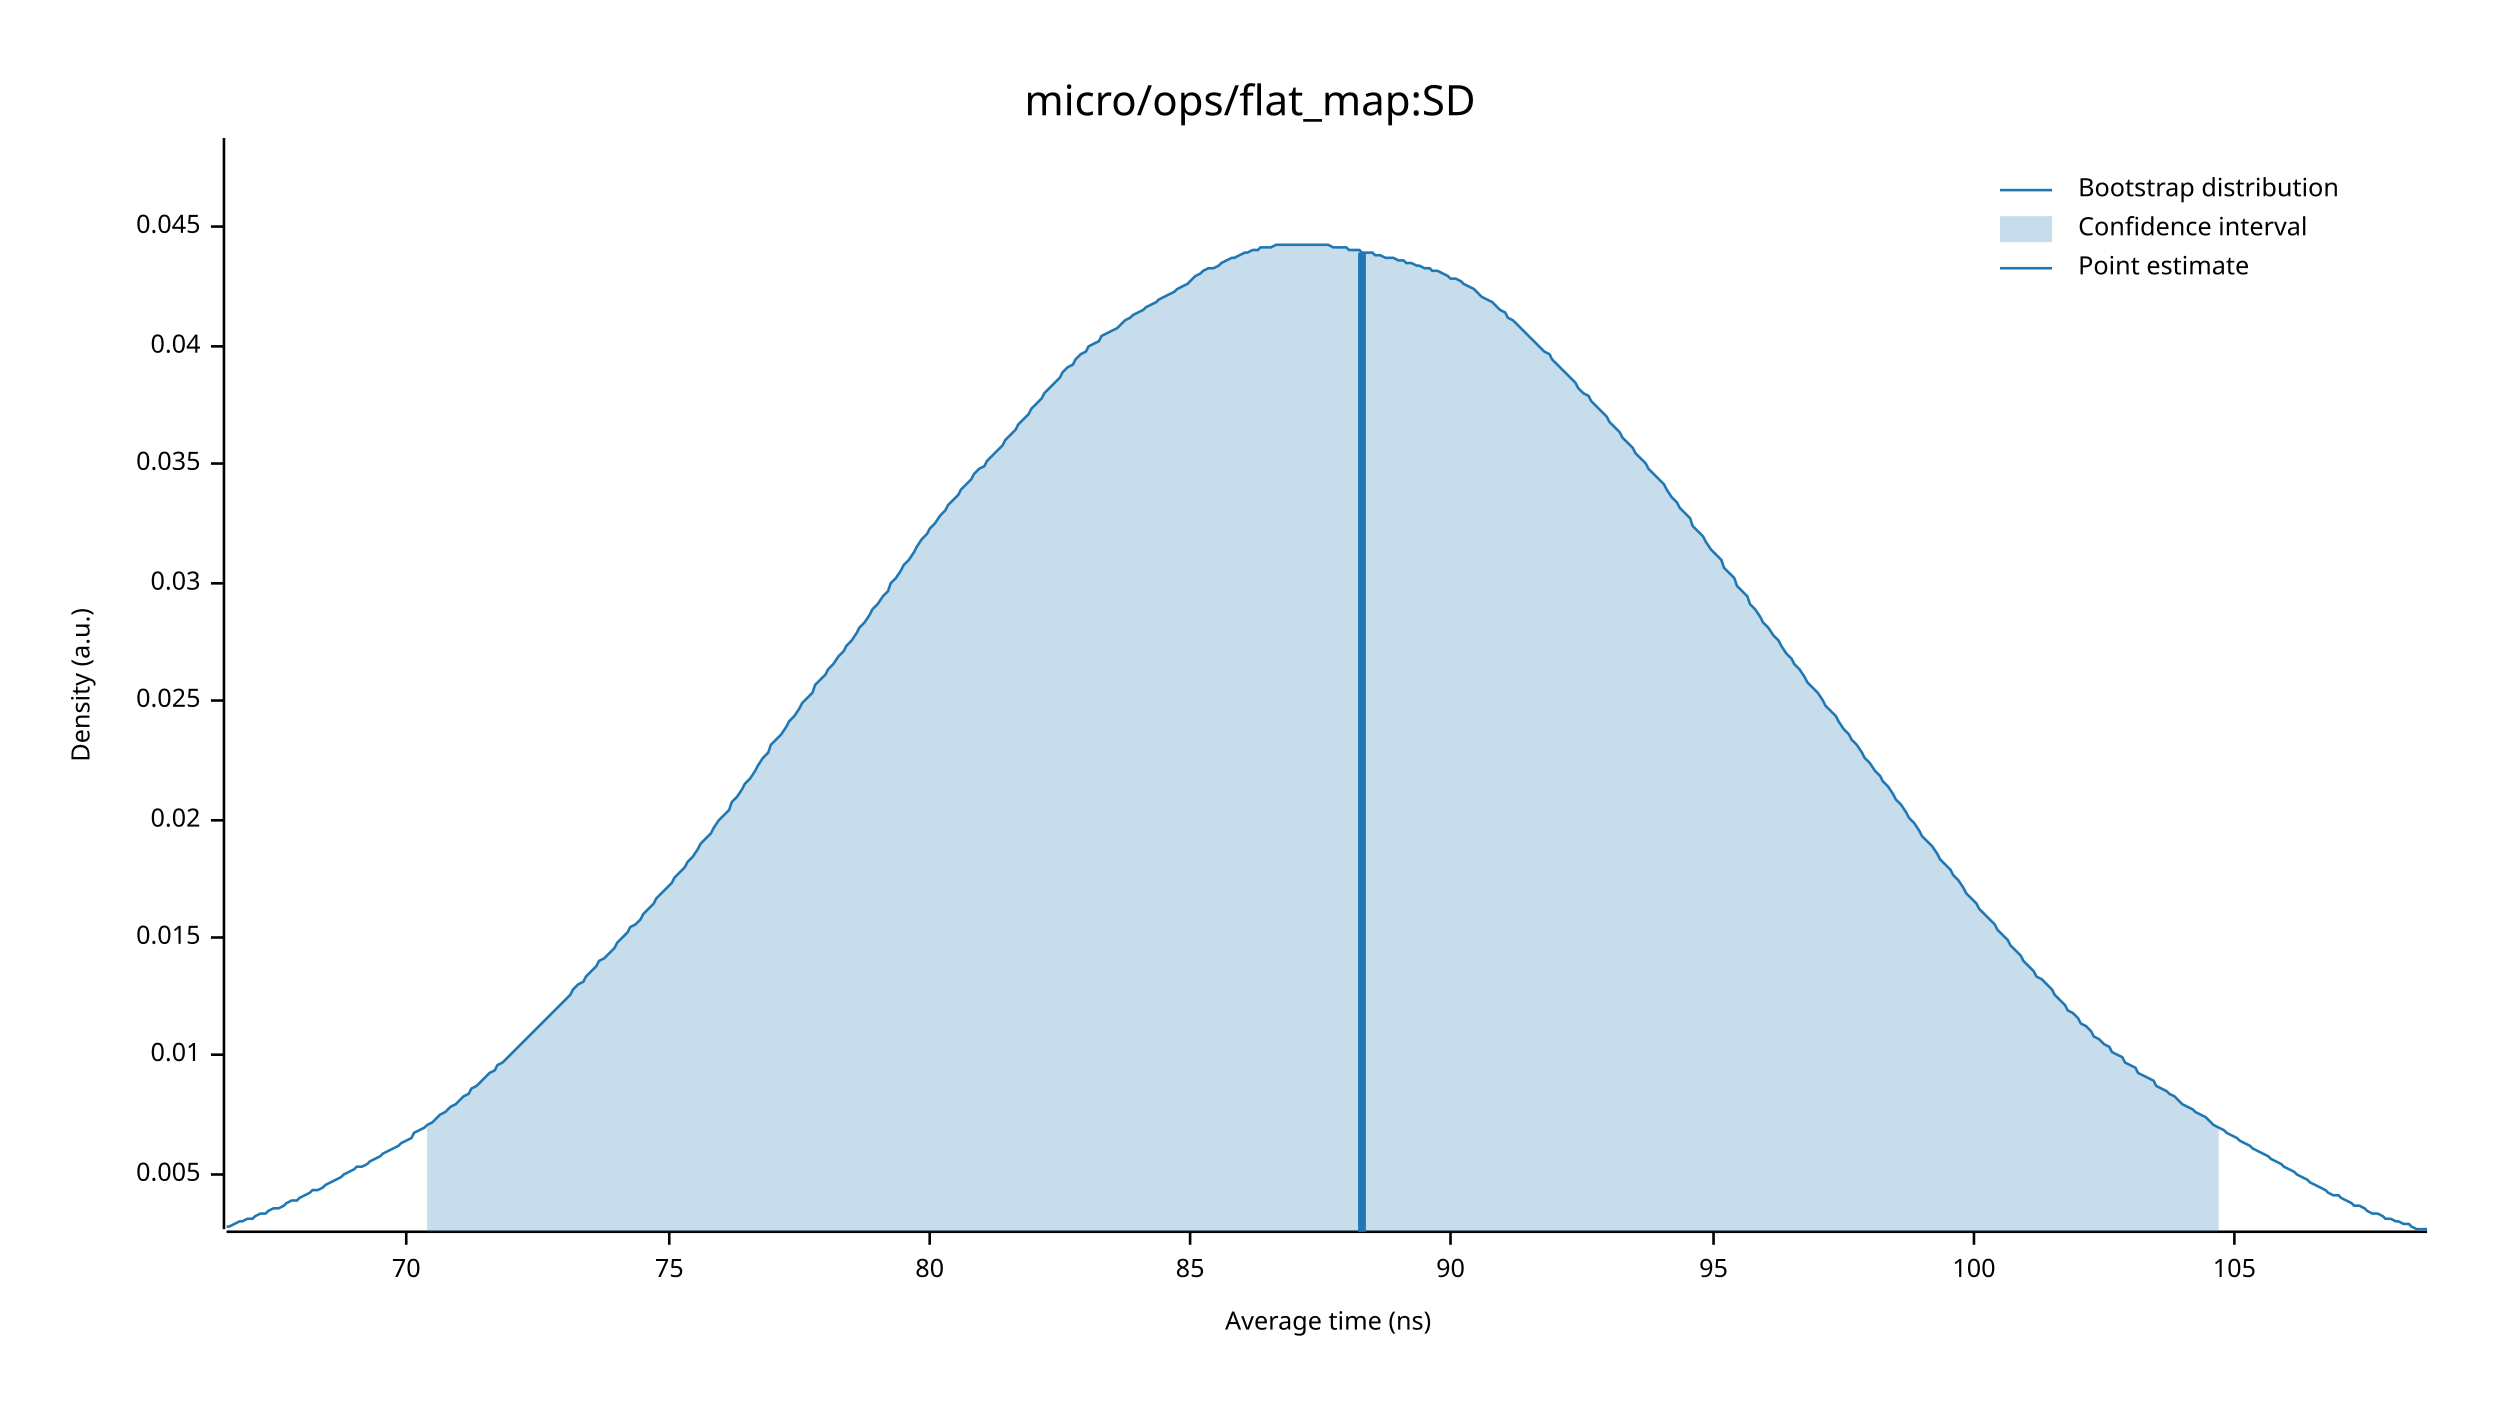
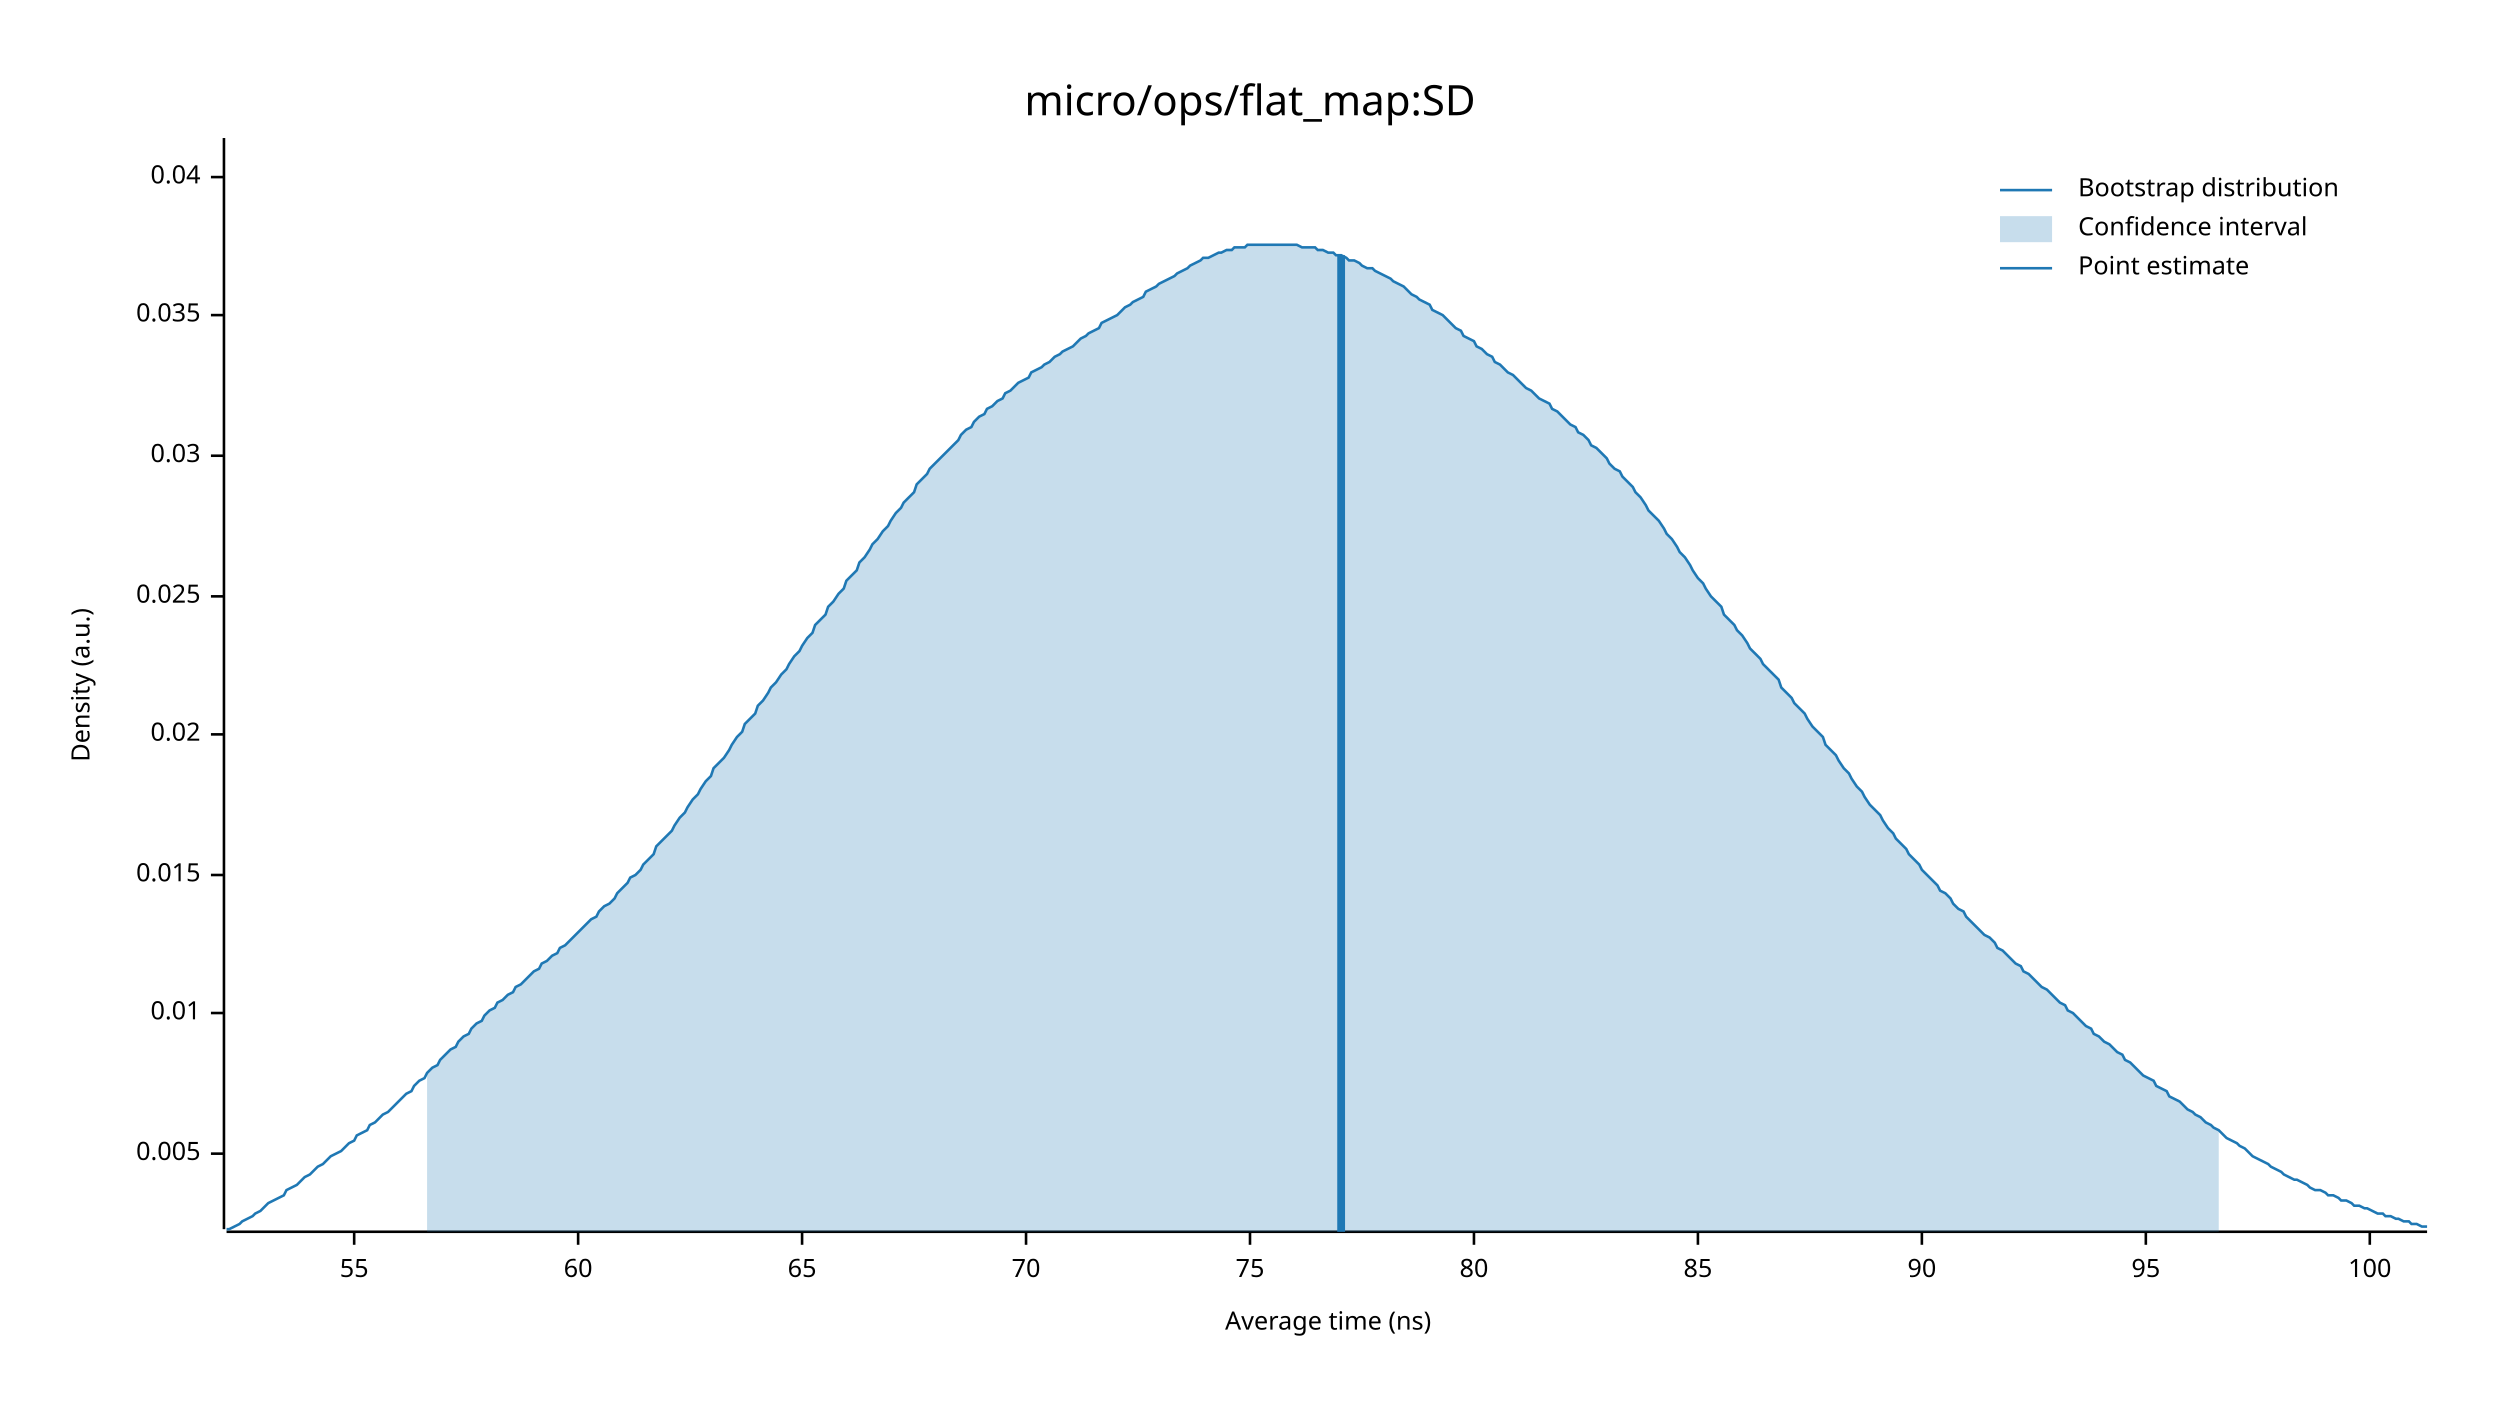
<svg xmlns="http://www.w3.org/2000/svg" width="960" height="540" viewBox="0 0 960 540">
  <text x="480" y="32" dy="0.76em" text-anchor="middle" font-family="sans-serif" font-size="16.129" opacity="1" fill="#000000">
micro/ops/flat_map:SD
</text>
  <text x="27" y="263" dy="0.76em" text-anchor="middle" font-family="sans-serif" font-size="9.677" opacity="1" fill="#000000" transform="rotate(270, 27, 263)">
Density (a.u.)
</text>
  <text x="510" y="513" dy="-0.5ex" text-anchor="middle" font-family="sans-serif" font-size="9.677" opacity="1" fill="#000000">
Average time (ns)
</text>
  <polyline fill="none" opacity="1" stroke="#000000" stroke-width="1" points="86,53 86,472 " />
-   <text x="77" y="451" dy="0.5ex" text-anchor="end" font-family="sans-serif" font-size="9.677" opacity="1" fill="#000000">
+   <text x="77" y="443" dy="0.5ex" text-anchor="end" font-family="sans-serif" font-size="9.677" opacity="1" fill="#000000">
0.005
</text>
-   <polyline fill="none" opacity="1" stroke="#000000" stroke-width="1" points="81,451 86,451 " />
-   <text x="77" y="405" dy="0.5ex" text-anchor="end" font-family="sans-serif" font-size="9.677" opacity="1" fill="#000000">
+   <polyline fill="none" opacity="1" stroke="#000000" stroke-width="1" points="81,443 86,443 " />
+   <text x="77" y="389" dy="0.5ex" text-anchor="end" font-family="sans-serif" font-size="9.677" opacity="1" fill="#000000">
0.01
</text>
-   <polyline fill="none" opacity="1" stroke="#000000" stroke-width="1" points="81,405 86,405 " />
-   <text x="77" y="360" dy="0.5ex" text-anchor="end" font-family="sans-serif" font-size="9.677" opacity="1" fill="#000000">
+   <polyline fill="none" opacity="1" stroke="#000000" stroke-width="1" points="81,389 86,389 " />
+   <text x="77" y="336" dy="0.5ex" text-anchor="end" font-family="sans-serif" font-size="9.677" opacity="1" fill="#000000">
0.015
</text>
-   <polyline fill="none" opacity="1" stroke="#000000" stroke-width="1" points="81,360 86,360 " />
-   <text x="77" y="315" dy="0.5ex" text-anchor="end" font-family="sans-serif" font-size="9.677" opacity="1" fill="#000000">
+   <polyline fill="none" opacity="1" stroke="#000000" stroke-width="1" points="81,336 86,336 " />
+   <text x="77" y="282" dy="0.5ex" text-anchor="end" font-family="sans-serif" font-size="9.677" opacity="1" fill="#000000">
0.02
</text>
-   <polyline fill="none" opacity="1" stroke="#000000" stroke-width="1" points="81,315 86,315 " />
-   <text x="77" y="269" dy="0.5ex" text-anchor="end" font-family="sans-serif" font-size="9.677" opacity="1" fill="#000000">
+   <polyline fill="none" opacity="1" stroke="#000000" stroke-width="1" points="81,282 86,282 " />
+   <text x="77" y="229" dy="0.5ex" text-anchor="end" font-family="sans-serif" font-size="9.677" opacity="1" fill="#000000">
0.025
</text>
-   <polyline fill="none" opacity="1" stroke="#000000" stroke-width="1" points="81,269 86,269 " />
-   <text x="77" y="224" dy="0.5ex" text-anchor="end" font-family="sans-serif" font-size="9.677" opacity="1" fill="#000000">
+   <polyline fill="none" opacity="1" stroke="#000000" stroke-width="1" points="81,229 86,229 " />
+   <text x="77" y="175" dy="0.5ex" text-anchor="end" font-family="sans-serif" font-size="9.677" opacity="1" fill="#000000">
0.03
</text>
-   <polyline fill="none" opacity="1" stroke="#000000" stroke-width="1" points="81,224 86,224 " />
-   <text x="77" y="178" dy="0.5ex" text-anchor="end" font-family="sans-serif" font-size="9.677" opacity="1" fill="#000000">
+   <polyline fill="none" opacity="1" stroke="#000000" stroke-width="1" points="81,175 86,175 " />
+   <text x="77" y="121" dy="0.5ex" text-anchor="end" font-family="sans-serif" font-size="9.677" opacity="1" fill="#000000">
0.035
</text>
-   <polyline fill="none" opacity="1" stroke="#000000" stroke-width="1" points="81,178 86,178 " />
-   <text x="77" y="133" dy="0.5ex" text-anchor="end" font-family="sans-serif" font-size="9.677" opacity="1" fill="#000000">
+   <polyline fill="none" opacity="1" stroke="#000000" stroke-width="1" points="81,121 86,121 " />
+   <text x="77" y="68" dy="0.5ex" text-anchor="end" font-family="sans-serif" font-size="9.677" opacity="1" fill="#000000">
0.04
</text>
-   <polyline fill="none" opacity="1" stroke="#000000" stroke-width="1" points="81,133 86,133 " />
-   <text x="77" y="87" dy="0.5ex" text-anchor="end" font-family="sans-serif" font-size="9.677" opacity="1" fill="#000000">
- 0.045
+   <polyline fill="none" opacity="1" stroke="#000000" stroke-width="1" points="81,68 86,68 " />
+   <polyline fill="none" opacity="1" stroke="#000000" stroke-width="1" points="87,473 932,473 " />
+   <text x="136" y="483" dy="0.76em" text-anchor="middle" font-family="sans-serif" font-size="9.677" opacity="1" fill="#000000">
+ 55
</text>
-   <polyline fill="none" opacity="1" stroke="#000000" stroke-width="1" points="81,87 86,87 " />
-   <polyline fill="none" opacity="1" stroke="#000000" stroke-width="1" points="87,473 932,473 " />
-   <text x="156" y="483" dy="0.76em" text-anchor="middle" font-family="sans-serif" font-size="9.677" opacity="1" fill="#000000">
+   <polyline fill="none" opacity="1" stroke="#000000" stroke-width="1" points="136,473 136,478 " />
+   <text x="222" y="483" dy="0.76em" text-anchor="middle" font-family="sans-serif" font-size="9.677" opacity="1" fill="#000000">
+ 60
+ </text>
+   <polyline fill="none" opacity="1" stroke="#000000" stroke-width="1" points="222,473 222,478 " />
+   <text x="308" y="483" dy="0.76em" text-anchor="middle" font-family="sans-serif" font-size="9.677" opacity="1" fill="#000000">
+ 65
+ </text>
+   <polyline fill="none" opacity="1" stroke="#000000" stroke-width="1" points="308,473 308,478 " />
+   <text x="394" y="483" dy="0.76em" text-anchor="middle" font-family="sans-serif" font-size="9.677" opacity="1" fill="#000000">
70
</text>
-   <polyline fill="none" opacity="1" stroke="#000000" stroke-width="1" points="156,473 156,478 " />
-   <text x="257" y="483" dy="0.76em" text-anchor="middle" font-family="sans-serif" font-size="9.677" opacity="1" fill="#000000">
+   <polyline fill="none" opacity="1" stroke="#000000" stroke-width="1" points="394,473 394,478 " />
+   <text x="480" y="483" dy="0.76em" text-anchor="middle" font-family="sans-serif" font-size="9.677" opacity="1" fill="#000000">
75
</text>
-   <polyline fill="none" opacity="1" stroke="#000000" stroke-width="1" points="257,473 257,478 " />
-   <text x="357" y="483" dy="0.76em" text-anchor="middle" font-family="sans-serif" font-size="9.677" opacity="1" fill="#000000">
+   <polyline fill="none" opacity="1" stroke="#000000" stroke-width="1" points="480,473 480,478 " />
+   <text x="566" y="483" dy="0.76em" text-anchor="middle" font-family="sans-serif" font-size="9.677" opacity="1" fill="#000000">
80
</text>
-   <polyline fill="none" opacity="1" stroke="#000000" stroke-width="1" points="357,473 357,478 " />
-   <text x="457" y="483" dy="0.76em" text-anchor="middle" font-family="sans-serif" font-size="9.677" opacity="1" fill="#000000">
+   <polyline fill="none" opacity="1" stroke="#000000" stroke-width="1" points="566,473 566,478 " />
+   <text x="652" y="483" dy="0.76em" text-anchor="middle" font-family="sans-serif" font-size="9.677" opacity="1" fill="#000000">
85
</text>
-   <polyline fill="none" opacity="1" stroke="#000000" stroke-width="1" points="457,473 457,478 " />
-   <text x="557" y="483" dy="0.76em" text-anchor="middle" font-family="sans-serif" font-size="9.677" opacity="1" fill="#000000">
+   <polyline fill="none" opacity="1" stroke="#000000" stroke-width="1" points="652,473 652,478 " />
+   <text x="738" y="483" dy="0.76em" text-anchor="middle" font-family="sans-serif" font-size="9.677" opacity="1" fill="#000000">
90
</text>
-   <polyline fill="none" opacity="1" stroke="#000000" stroke-width="1" points="557,473 557,478 " />
-   <text x="658" y="483" dy="0.76em" text-anchor="middle" font-family="sans-serif" font-size="9.677" opacity="1" fill="#000000">
+   <polyline fill="none" opacity="1" stroke="#000000" stroke-width="1" points="738,473 738,478 " />
+   <text x="824" y="483" dy="0.76em" text-anchor="middle" font-family="sans-serif" font-size="9.677" opacity="1" fill="#000000">
95
</text>
-   <polyline fill="none" opacity="1" stroke="#000000" stroke-width="1" points="658,473 658,478 " />
-   <text x="758" y="483" dy="0.76em" text-anchor="middle" font-family="sans-serif" font-size="9.677" opacity="1" fill="#000000">
+   <polyline fill="none" opacity="1" stroke="#000000" stroke-width="1" points="824,473 824,478 " />
+   <text x="910" y="483" dy="0.76em" text-anchor="middle" font-family="sans-serif" font-size="9.677" opacity="1" fill="#000000">
100
</text>
-   <polyline fill="none" opacity="1" stroke="#000000" stroke-width="1" points="758,473 758,478 " />
-   <text x="858" y="483" dy="0.76em" text-anchor="middle" font-family="sans-serif" font-size="9.677" opacity="1" fill="#000000">
- 105
- </text>
-   <polyline fill="none" opacity="1" stroke="#000000" stroke-width="1" points="858,473 858,478 " />
-   <polyline fill="none" opacity="1" stroke="#1F78B4" stroke-width="1" points="87,471 88,471 90,470 92,469 93,469 95,468 97,468 98,467 100,466 102,466 103,465 105,464 107,464 109,463 110,462 112,461 114,461 115,460 117,459 119,458 120,457 122,457 124,456 125,455 127,454 129,453 131,452 132,451 134,450 136,449 137,448 139,448 141,447 142,446 144,445 146,444 147,443 149,442 151,441 153,440 154,439 156,438 158,437 159,435 161,434 163,433 164,432 166,431 168,429 169,428 171,427 173,425 175,424 176,423 178,421 180,420 181,418 183,417 185,415 186,414 188,412 190,411 191,409 193,408 195,406 197,404 198,403 200,401 202,399 203,398 205,396 207,394 208,393 210,391 212,389 214,387 215,386 217,384 219,382 220,380 222,378 224,377 225,375 227,373 229,371 230,369 232,368 234,366 236,364 237,362 239,360 241,358 242,356 244,355 246,353 247,351 249,349 251,347 252,345 254,343 256,341 258,339 259,337 261,335 263,333 264,331 266,329 268,326 269,324 271,322 273,320 274,318 276,315 278,313 280,311 281,308 283,306 285,303 286,301 288,299 290,296 291,294 293,291 295,289 296,286 298,284 300,282 302,279 303,277 305,275 307,272 308,270 310,268 312,266 313,263 315,261 317,259 318,257 320,255 322,252 324,250 325,248 327,246 329,243 330,241 332,239 334,236 335,234 337,232 339,229 341,227 342,224 344,222 346,219 347,217 349,215 351,212 352,210 354,207 356,205 357,203 359,201 361,198 363,196 364,194 366,192 368,190 369,188 371,186 373,184 374,182 376,180 378,179 379,177 381,175 383,173 385,171 386,169 388,167 390,165 391,163 393,161 395,159 396,157 398,155 400,153 401,151 403,149 405,147 407,145 408,143 410,141 412,140 413,138 415,136 417,135 418,133 420,132 422,131 423,129 425,128 427,127 429,126 430,125 432,123 434,122 435,121 437,120 439,119 440,118 442,117 444,116 445,115 447,114 449,113 451,112 452,111 454,110 456,109 457,108 459,106 461,105 462,104 464,103 466,103 468,102 469,101 471,100 473,99 474,99 476,98 478,97 479,97 481,96 483,96 484,95 486,95 488,95 490,94 491,94 493,94 495,94 496,94 498,94 500,94 501,94 503,94 505,94 506,94 508,94 510,94 512,95 513,95 515,95 517,95 518,96 520,96 522,96 523,97 525,97 527,97 528,98 530,98 532,99 534,99 535,99 537,100 539,100 540,101 542,101 544,102 545,102 547,103 549,103 550,104 552,104 554,105 556,106 557,107 559,107 561,108 562,109 564,110 566,111 567,112 569,114 571,115 573,116 574,117 576,119 578,120 579,122 581,123 583,125 584,126 586,128 588,130 589,131 591,133 593,135 595,136 596,138 598,140 600,142 601,143 603,145 605,147 606,149 608,151 610,152 611,154 613,156 615,158 617,160 618,162 620,164 622,166 623,168 625,170 627,172 628,174 630,176 632,178 633,180 635,182 637,184 639,186 640,188 642,191 644,193 645,195 647,197 649,199 650,202 652,204 654,206 655,208 657,211 659,213 661,215 662,218 664,220 666,222 667,225 669,227 671,229 672,232 674,234 676,237 677,239 679,241 681,244 683,246 684,248 686,251 688,253 689,255 691,257 693,260 694,262 696,264 698,266 700,269 701,271 703,273 705,275 706,277 708,280 710,282 711,284 713,286 715,289 716,291 718,293 720,296 722,298 723,300 725,302 727,305 728,307 730,309 732,312 733,314 735,316 737,319 738,321 740,323 742,325 744,328 745,330 747,332 749,334 750,336 752,338 754,341 755,343 757,345 759,347 760,349 762,351 764,353 766,355 767,357 769,359 771,361 772,363 774,365 776,367 777,369 779,371 781,373 782,375 784,376 786,378 788,380 789,382 791,384 793,386 794,388 796,389 798,391 799,393 801,394 803,396 804,398 806,399 808,401 810,402 811,404 813,405 815,406 816,408 818,409 820,410 821,412 823,413 825,414 827,415 828,417 830,418 832,419 833,420 835,421 837,423 838,424 840,425 842,426 843,427 845,428 847,429 849,431 850,432 852,433 854,434 855,435 857,436 859,437 860,438 862,439 864,440 865,441 867,442 869,443 871,444 872,445 874,446 876,447 877,448 879,449 881,450 882,451 884,452 886,453 887,454 889,455 891,456 893,457 894,458 896,459 898,459 899,460 901,461 903,462 904,463 906,463 908,464 909,465 911,466 913,466 915,467 916,468 918,468 920,469 921,469 923,470 925,470 926,471 928,472 930,472 932,472 " />
-   <polygon opacity="0.25" fill="#1F78B4" points="164,432 166,431 168,429 169,428 171,427 173,425 175,424 176,423 178,421 180,420 181,418 183,417 185,415 186,414 188,412 190,411 191,409 193,408 195,406 197,404 198,403 200,401 202,399 203,398 205,396 207,394 208,393 210,391 212,389 214,387 215,386 217,384 219,382 220,380 222,378 224,377 225,375 227,373 229,371 230,369 232,368 234,366 236,364 237,362 239,360 241,358 242,356 244,355 246,353 247,351 249,349 251,347 252,345 254,343 256,341 258,339 259,337 261,335 263,333 264,331 266,329 268,326 269,324 271,322 273,320 274,318 276,315 278,313 280,311 281,308 283,306 285,303 286,301 288,299 290,296 291,294 293,291 295,289 296,286 298,284 300,282 302,279 303,277 305,275 307,272 308,270 310,268 312,266 313,263 315,261 317,259 318,257 320,255 322,252 324,250 325,248 327,246 329,243 330,241 332,239 334,236 335,234 337,232 339,229 341,227 342,224 344,222 346,219 347,217 349,215 351,212 352,210 354,207 356,205 357,203 359,201 361,198 363,196 364,194 366,192 368,190 369,188 371,186 373,184 374,182 376,180 378,179 379,177 381,175 383,173 385,171 386,169 388,167 390,165 391,163 393,161 395,159 396,157 398,155 400,153 401,151 403,149 405,147 407,145 408,143 410,141 412,140 413,138 415,136 417,135 418,133 420,132 422,131 423,129 425,128 427,127 429,126 430,125 432,123 434,122 435,121 437,120 439,119 440,118 442,117 444,116 445,115 447,114 449,113 451,112 452,111 454,110 456,109 457,108 459,106 461,105 462,104 464,103 466,103 468,102 469,101 471,100 473,99 474,99 476,98 478,97 479,97 481,96 483,96 484,95 486,95 488,95 490,94 491,94 493,94 495,94 496,94 498,94 500,94 501,94 503,94 505,94 506,94 508,94 510,94 512,95 513,95 515,95 517,95 518,96 520,96 522,96 523,97 525,97 527,97 528,98 530,98 532,99 534,99 535,99 537,100 539,100 540,101 542,101 544,102 545,102 547,103 549,103 550,104 552,104 554,105 556,106 557,107 559,107 561,108 562,109 564,110 566,111 567,112 569,114 571,115 573,116 574,117 576,119 578,120 579,122 581,123 583,125 584,126 586,128 588,130 589,131 591,133 593,135 595,136 596,138 598,140 600,142 601,143 603,145 605,147 606,149 608,151 610,152 611,154 613,156 615,158 617,160 618,162 620,164 622,166 623,168 625,170 627,172 628,174 630,176 632,178 633,180 635,182 637,184 639,186 640,188 642,191 644,193 645,195 647,197 649,199 650,202 652,204 654,206 655,208 657,211 659,213 661,215 662,218 664,220 666,222 667,225 669,227 671,229 672,232 674,234 676,237 677,239 679,241 681,244 683,246 684,248 686,251 688,253 689,255 691,257 693,260 694,262 696,264 698,266 700,269 701,271 703,273 705,275 706,277 708,280 710,282 711,284 713,286 715,289 716,291 718,293 720,296 722,298 723,300 725,302 727,305 728,307 730,309 732,312 733,314 735,316 737,319 738,321 740,323 742,325 744,328 745,330 747,332 749,334 750,336 752,338 754,341 755,343 757,345 759,347 760,349 762,351 764,353 766,355 767,357 769,359 771,361 772,363 774,365 776,367 777,369 779,371 781,373 782,375 784,376 786,378 788,380 789,382 791,384 793,386 794,388 796,389 798,391 799,393 801,394 803,396 804,398 806,399 808,401 810,402 811,404 813,405 815,406 816,408 818,409 820,410 821,412 823,413 825,414 827,415 828,417 830,418 832,419 833,420 835,421 837,423 838,424 840,425 842,426 843,427 845,428 847,429 849,431 850,432 852,433 852,473 164,473 " />
-   <polyline fill="none" opacity="1" stroke="#1F78B4" stroke-width="3" points="523,473 523,97 " />
+   <polyline fill="none" opacity="1" stroke="#000000" stroke-width="1" points="910,473 910,478 " />
+   <polyline fill="none" opacity="1" stroke="#1F78B4" stroke-width="1" points="87,472 88,472 90,471 92,470 93,469 95,468 97,467 98,466 100,465 102,463 103,462 105,461 107,460 109,459 110,457 112,456 114,455 115,454 117,452 119,451 120,450 122,448 124,447 125,446 127,444 129,443 131,442 132,441 134,439 136,438 137,436 139,435 141,434 142,432 144,431 146,429 147,428 149,427 151,425 153,423 154,422 156,420 158,419 159,417 161,415 163,414 164,412 166,410 168,409 169,407 171,405 173,403 175,402 176,400 178,398 180,397 181,395 183,393 185,392 186,390 188,388 190,387 191,385 193,384 195,382 197,381 198,379 200,378 202,376 203,375 205,373 207,372 208,370 210,369 212,367 214,366 215,364 217,363 219,361 220,360 222,358 224,356 225,355 227,353 229,352 230,350 232,348 234,347 236,345 237,343 239,341 241,339 242,337 244,336 246,334 247,332 249,330 251,328 252,325 254,323 256,321 258,319 259,317 261,314 263,312 264,310 266,307 268,305 269,303 271,300 273,298 274,295 276,293 278,291 280,288 281,286 283,283 285,281 286,278 288,276 290,274 291,271 293,269 295,266 296,264 298,262 300,259 302,257 303,255 305,252 307,250 308,248 310,245 312,243 313,240 315,238 317,236 318,233 320,231 322,228 324,226 325,223 327,221 329,219 330,216 332,214 334,211 335,209 337,207 339,204 341,202 342,200 344,197 346,195 347,193 349,191 351,189 352,186 354,184 356,182 357,180 359,178 361,176 363,174 364,173 366,171 368,169 369,167 371,165 373,164 374,162 376,160 378,159 379,157 381,156 383,154 385,153 386,151 388,150 390,148 391,147 393,146 395,145 396,143 398,142 400,141 401,140 403,139 405,137 407,136 408,135 410,134 412,133 413,132 415,130 417,129 418,128 420,127 422,126 423,124 425,123 427,122 429,121 430,120 432,118 434,117 435,116 437,115 439,114 440,112 442,111 444,110 445,109 447,108 449,107 451,106 452,105 454,104 456,103 457,102 459,101 461,100 462,99 464,99 466,98 468,97 469,97 471,96 473,96 474,95 476,95 478,95 479,94 481,94 483,94 484,94 486,94 488,94 490,94 491,94 493,94 495,94 496,94 498,94 500,95 501,95 503,95 505,95 506,96 508,96 510,97 512,97 513,98 515,98 517,99 518,100 520,100 522,101 523,102 525,103 527,103 528,104 530,105 532,106 534,107 535,108 537,109 539,110 540,111 542,113 544,114 545,115 547,116 549,117 550,119 552,120 554,121 556,123 557,124 559,126 561,127 562,129 564,130 566,131 567,133 569,134 571,136 573,137 574,139 576,140 578,142 579,143 581,144 583,146 584,147 586,149 588,150 589,151 591,153 593,154 595,155 596,157 598,158 600,160 601,161 603,163 605,164 606,166 608,167 610,169 611,171 613,172 615,174 617,176 618,178 620,180 622,181 623,183 625,185 627,187 628,189 630,191 632,194 633,196 635,198 637,200 639,203 640,205 642,207 644,210 645,212 647,214 649,217 650,219 652,222 654,224 655,226 657,229 659,231 661,233 662,236 664,238 666,240 667,242 669,244 671,247 672,249 674,251 676,253 677,255 679,257 681,259 683,261 684,264 686,266 688,268 689,270 691,272 693,274 694,276 696,279 698,281 700,283 701,286 703,288 705,290 706,292 708,295 710,297 711,299 713,302 715,304 716,306 718,309 720,311 722,313 723,315 725,318 727,320 728,322 730,324 732,326 733,328 735,330 737,332 738,334 740,336 742,338 744,340 745,342 747,343 749,345 750,347 752,349 754,350 755,352 757,354 759,356 760,357 762,359 764,360 766,362 767,364 769,365 771,367 772,368 774,370 776,371 777,373 779,374 781,376 782,377 784,379 786,380 788,382 789,383 791,385 793,386 794,388 796,389 798,391 799,392 801,394 803,395 804,397 806,398 808,400 810,401 811,402 813,404 815,405 816,407 818,408 820,410 821,411 823,413 825,414 827,415 828,417 830,418 832,419 833,421 835,422 837,423 838,424 840,426 842,427 843,428 845,429 847,431 849,432 850,433 852,434 854,436 855,437 857,438 859,439 860,440 862,441 864,443 865,444 867,445 869,446 871,447 872,448 874,449 876,450 877,451 879,452 881,453 882,453 884,454 886,455 887,456 889,457 891,457 893,458 894,459 896,459 898,460 899,461 901,461 903,462 904,463 906,463 908,464 909,464 911,465 913,466 915,466 916,467 918,467 920,468 921,468 923,469 925,469 926,470 928,470 930,471 932,471 " />
+   <polygon opacity="0.25" fill="#1F78B4" points="164,412 166,410 168,409 169,407 171,405 173,403 175,402 176,400 178,398 180,397 181,395 183,393 185,392 186,390 188,388 190,387 191,385 193,384 195,382 197,381 198,379 200,378 202,376 203,375 205,373 207,372 208,370 210,369 212,367 214,366 215,364 217,363 219,361 220,360 222,358 224,356 225,355 227,353 229,352 230,350 232,348 234,347 236,345 237,343 239,341 241,339 242,337 244,336 246,334 247,332 249,330 251,328 252,325 254,323 256,321 258,319 259,317 261,314 263,312 264,310 266,307 268,305 269,303 271,300 273,298 274,295 276,293 278,291 280,288 281,286 283,283 285,281 286,278 288,276 290,274 291,271 293,269 295,266 296,264 298,262 300,259 302,257 303,255 305,252 307,250 308,248 310,245 312,243 313,240 315,238 317,236 318,233 320,231 322,228 324,226 325,223 327,221 329,219 330,216 332,214 334,211 335,209 337,207 339,204 341,202 342,200 344,197 346,195 347,193 349,191 351,189 352,186 354,184 356,182 357,180 359,178 361,176 363,174 364,173 366,171 368,169 369,167 371,165 373,164 374,162 376,160 378,159 379,157 381,156 383,154 385,153 386,151 388,150 390,148 391,147 393,146 395,145 396,143 398,142 400,141 401,140 403,139 405,137 407,136 408,135 410,134 412,133 413,132 415,130 417,129 418,128 420,127 422,126 423,124 425,123 427,122 429,121 430,120 432,118 434,117 435,116 437,115 439,114 440,112 442,111 444,110 445,109 447,108 449,107 451,106 452,105 454,104 456,103 457,102 459,101 461,100 462,99 464,99 466,98 468,97 469,97 471,96 473,96 474,95 476,95 478,95 479,94 481,94 483,94 484,94 486,94 488,94 490,94 491,94 493,94 495,94 496,94 498,94 500,95 501,95 503,95 505,95 506,96 508,96 510,97 512,97 513,98 515,98 517,99 518,100 520,100 522,101 523,102 525,103 527,103 528,104 530,105 532,106 534,107 535,108 537,109 539,110 540,111 542,113 544,114 545,115 547,116 549,117 550,119 552,120 554,121 556,123 557,124 559,126 561,127 562,129 564,130 566,131 567,133 569,134 571,136 573,137 574,139 576,140 578,142 579,143 581,144 583,146 584,147 586,149 588,150 589,151 591,153 593,154 595,155 596,157 598,158 600,160 601,161 603,163 605,164 606,166 608,167 610,169 611,171 613,172 615,174 617,176 618,178 620,180 622,181 623,183 625,185 627,187 628,189 630,191 632,194 633,196 635,198 637,200 639,203 640,205 642,207 644,210 645,212 647,214 649,217 650,219 652,222 654,224 655,226 657,229 659,231 661,233 662,236 664,238 666,240 667,242 669,244 671,247 672,249 674,251 676,253 677,255 679,257 681,259 683,261 684,264 686,266 688,268 689,270 691,272 693,274 694,276 696,279 698,281 700,283 701,286 703,288 705,290 706,292 708,295 710,297 711,299 713,302 715,304 716,306 718,309 720,311 722,313 723,315 725,318 727,320 728,322 730,324 732,326 733,328 735,330 737,332 738,334 740,336 742,338 744,340 745,342 747,343 749,345 750,347 752,349 754,350 755,352 757,354 759,356 760,357 762,359 764,360 766,362 767,364 769,365 771,367 772,368 774,370 776,371 777,373 779,374 781,376 782,377 784,379 786,380 788,382 789,383 791,385 793,386 794,388 796,389 798,391 799,392 801,394 803,395 804,397 806,398 808,400 810,401 811,402 813,404 815,405 816,407 818,408 820,410 821,411 823,413 825,414 827,415 828,417 830,418 832,419 833,421 835,422 837,423 838,424 840,426 842,427 843,428 845,429 847,431 849,432 850,433 852,434 852,473 164,473 " />
+   <polyline fill="none" opacity="1" stroke="#1F78B4" stroke-width="3" points="515,473 515,98 " />
  <text x="798" y="68" dy="0.76em" text-anchor="start" font-family="sans-serif" font-size="9.677" opacity="1" fill="#000000">
Bootstrap distribution
</text>
  <text x="798" y="83" dy="0.76em" text-anchor="start" font-family="sans-serif" font-size="9.677" opacity="1" fill="#000000">
Confidence interval
</text>
  <text x="798" y="98" dy="0.76em" text-anchor="start" font-family="sans-serif" font-size="9.677" opacity="1" fill="#000000">
Point estimate
</text>
  <polyline fill="none" opacity="1" stroke="#1F78B4" stroke-width="1" points="768,73 788,73 " />
  <rect x="768" y="83" width="20" height="10" opacity="0.25" fill="#1F78B4" stroke="none" />
  <polyline fill="none" opacity="1" stroke="#1F78B4" stroke-width="1" points="768,103 788,103 " />
</svg>
